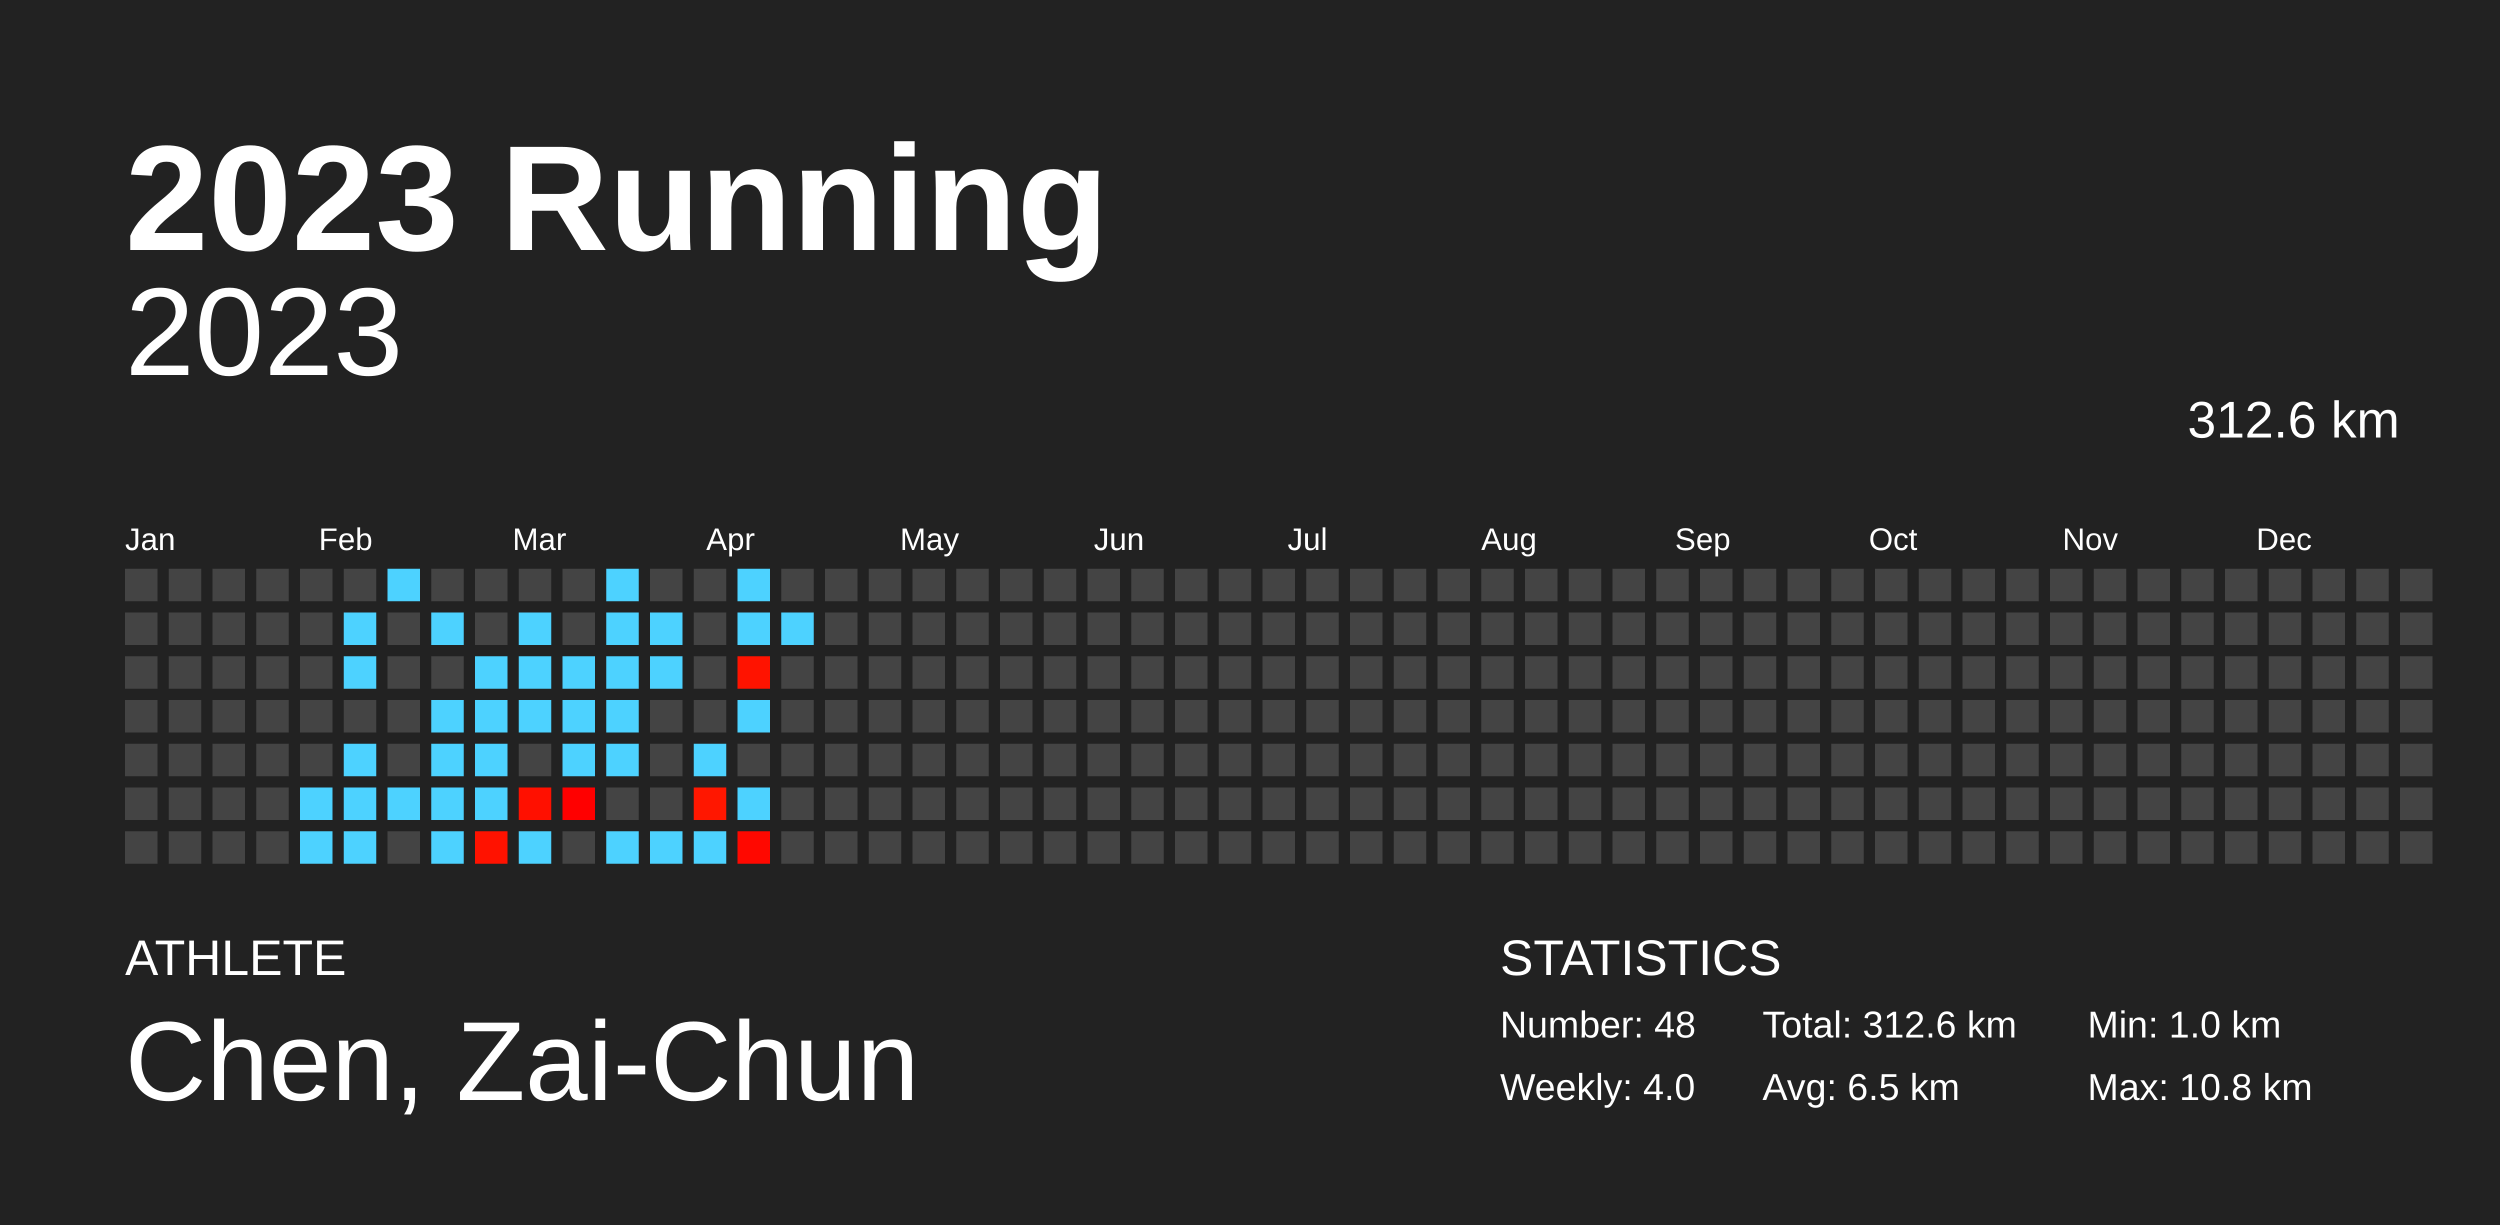
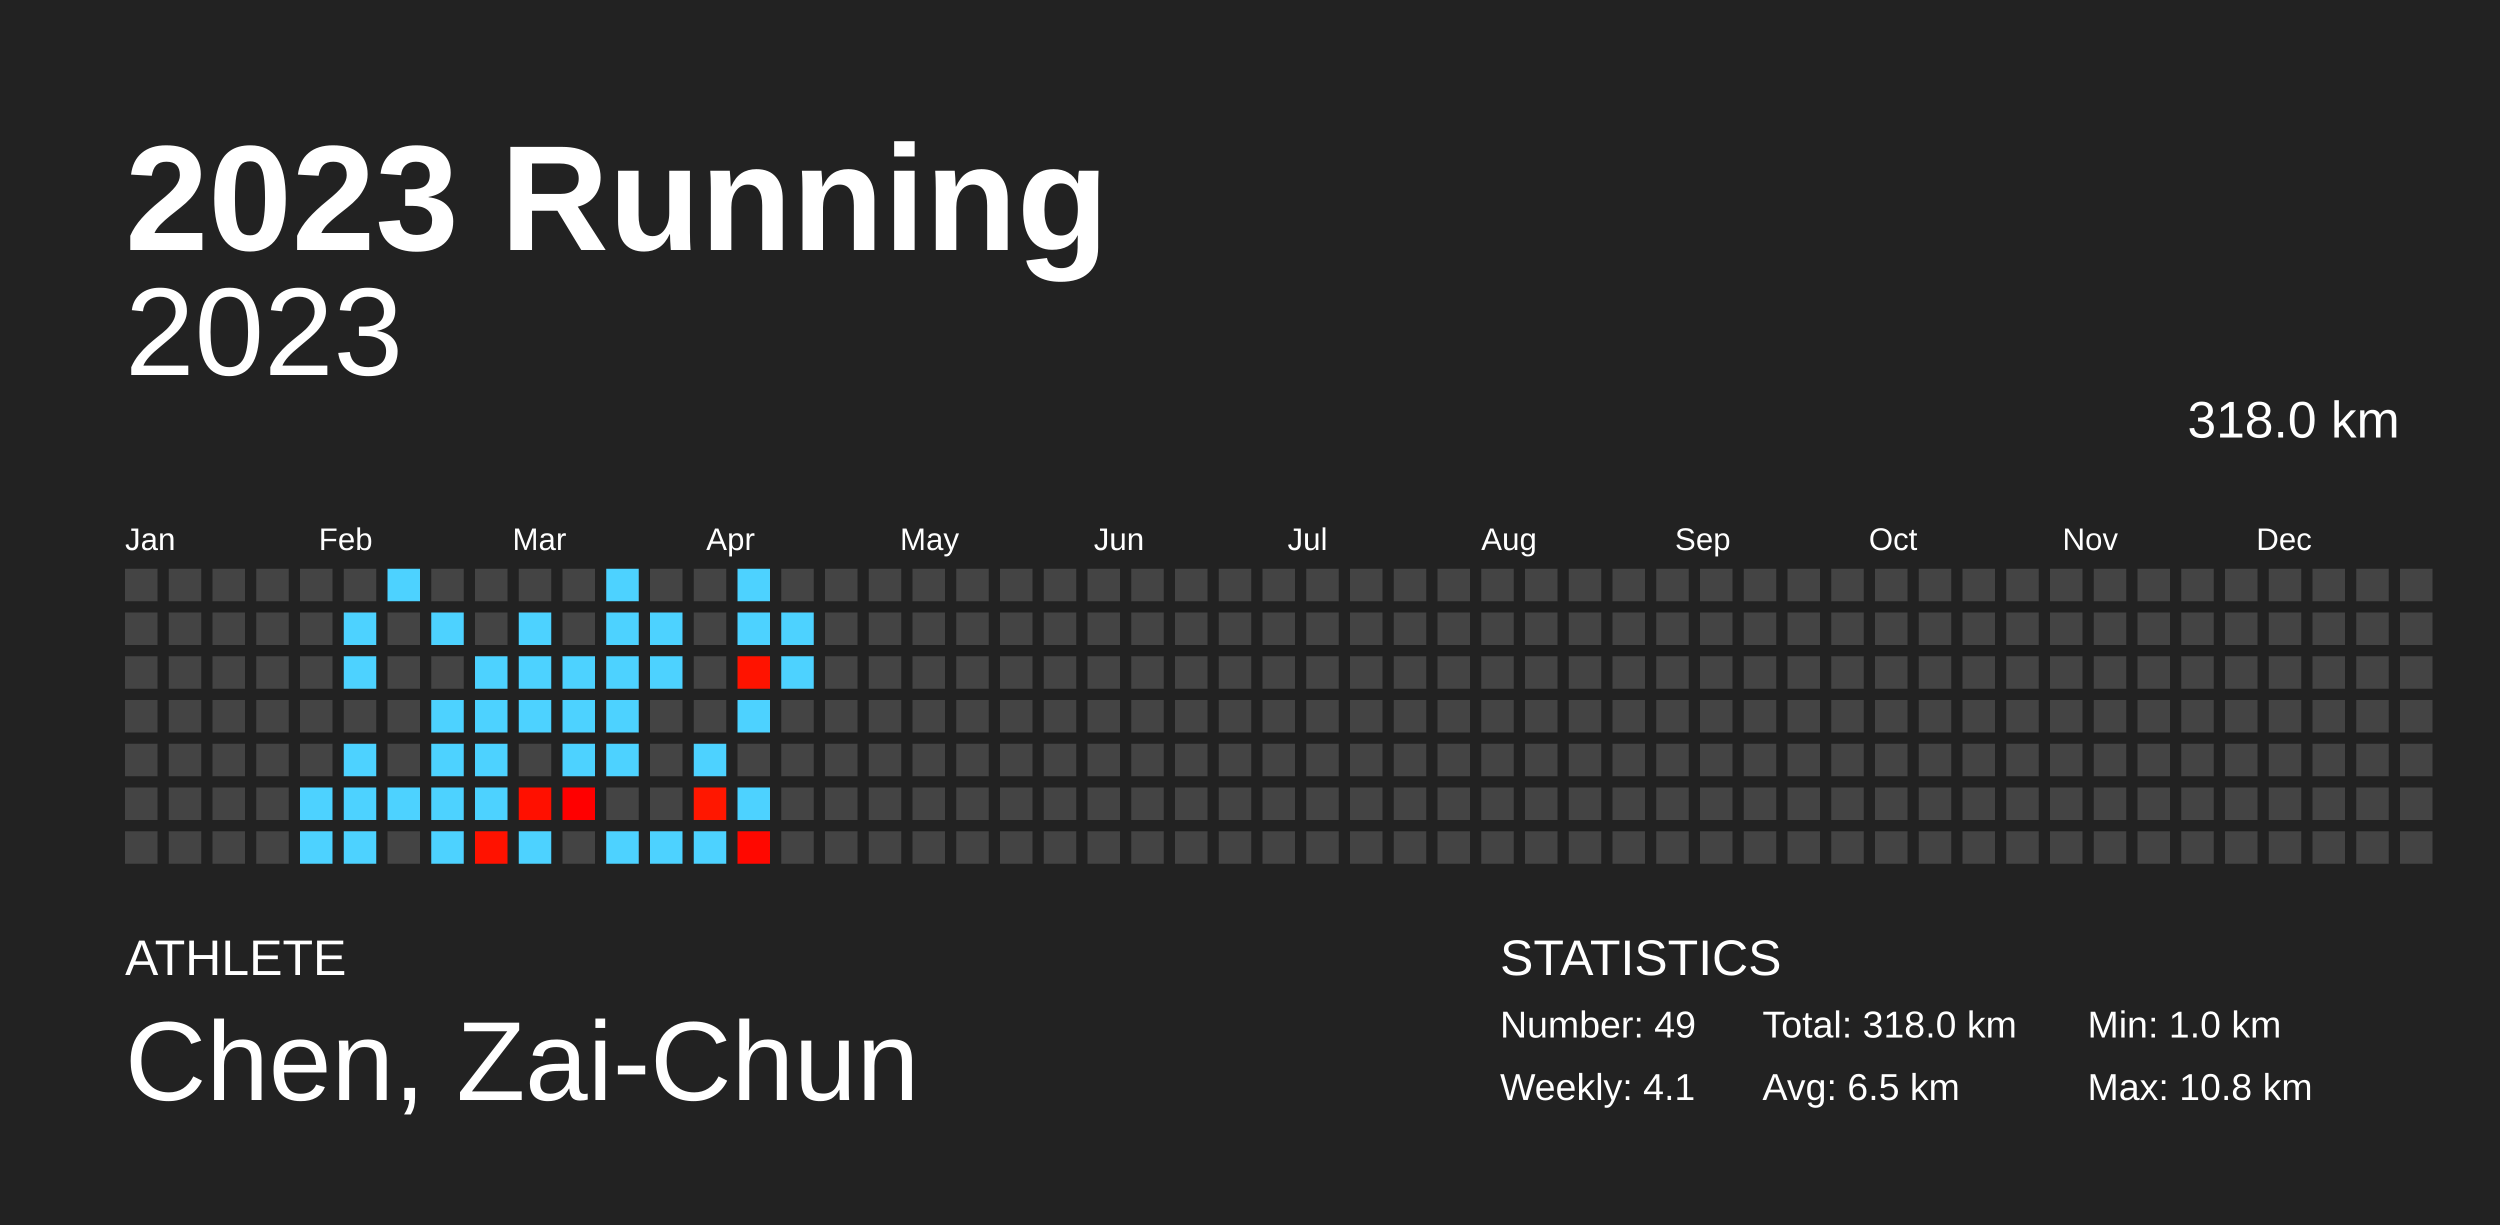
<svg xmlns="http://www.w3.org/2000/svg" baseProfile="full" height="98mm" version="1.1" viewBox="0,0,200,98" width="200mm">
  <defs />
  <rect fill="#222222" height="98" width="200" x="0" y="0" />
  <text fill="#FFFFFF" style="font-size:12px; font-family:Arial; font-weight:bold;" x="10" y="20">2023 Running</text>
  <text fill="#FFFFFF" style="font-size:4px; font-family:Arial" x="10" y="78">ATHLETE</text>
  <text fill="#FFFFFF" style="font-size:9px; font-family:Arial" x="10" y="88">Chen, Zai-Chun</text>
  <text fill="#FFFFFF" style="font-size:4px; font-family:Arial" x="120" y="78">STATISTICS</text>
-   <text fill="#FFFFFF" style="font-size:3px; font-family:Arial" x="120" y="83">Number: 48</text>
-   <text fill="#FFFFFF" style="font-size:3px; font-family:Arial" x="120" y="88">Weekly: 4.0</text>
-   <text fill="#FFFFFF" style="font-size:3px; font-family:Arial" x="141" y="83">Total: 312.6 km</text>
+   <text fill="#FFFFFF" style="font-size:3px; font-family:Arial" x="120" y="83">Number: 49</text>
+   <text fill="#FFFFFF" style="font-size:3px; font-family:Arial" x="120" y="88">Weekly: 4.1</text>
+   <text fill="#FFFFFF" style="font-size:3px; font-family:Arial" x="141" y="83">Total: 318.0 km</text>
  <text fill="#FFFFFF" style="font-size:3px; font-family:Arial" x="141" y="88">Avg: 6.5 km</text>
  <text fill="#FFFFFF" style="font-size:3px; font-family:Arial" x="167" y="83">Min: 1.0 km</text>
  <text fill="#FFFFFF" style="font-size:3px; font-family:Arial" x="167" y="88">Max: 10.8 km</text>
  <text alignment-baseline="hanging" fill="#FFFFFF" style="font-size:10.0px; font-family:Arial;" x="10" y="30">2023</text>
-   <text alignment-baseline="hanging" fill="#FFFFFF" style="font-size:4.125px; font-family:Arial;" x="175" y="35">312.6 km</text>
+   <text alignment-baseline="hanging" fill="#FFFFFF" style="font-size:4.125px; font-family:Arial;" x="175" y="35">318.0 km</text>
  <text fill="#FFFFFF" style="font-size:2.5px; font-family:Arial" x="10.0" y="44">Jan</text>
  <text fill="#FFFFFF" style="font-size:2.5px; font-family:Arial" x="25.5" y="44">Feb</text>
  <text fill="#FFFFFF" style="font-size:2.5px; font-family:Arial" x="41.0" y="44">Mar</text>
  <text fill="#FFFFFF" style="font-size:2.5px; font-family:Arial" x="56.5" y="44">Apr</text>
  <text fill="#FFFFFF" style="font-size:2.5px; font-family:Arial" x="72.0" y="44">May</text>
  <text fill="#FFFFFF" style="font-size:2.5px; font-family:Arial" x="87.5" y="44">Jun</text>
  <text fill="#FFFFFF" style="font-size:2.5px; font-family:Arial" x="103.0" y="44">Jul</text>
  <text fill="#FFFFFF" style="font-size:2.5px; font-family:Arial" x="118.5" y="44">Aug</text>
  <text fill="#FFFFFF" style="font-size:2.5px; font-family:Arial" x="134.0" y="44">Sep</text>
  <text fill="#FFFFFF" style="font-size:2.5px; font-family:Arial" x="149.5" y="44">Oct</text>
  <text fill="#FFFFFF" style="font-size:2.5px; font-family:Arial" x="165.0" y="44">Nov</text>
  <text fill="#FFFFFF" style="font-size:2.5px; font-family:Arial" x="180.5" y="44">Dec</text>
  <rect fill="#444444" height="2.6" width="2.6" x="10.0" y="45.5" />
  <rect fill="#444444" height="2.6" width="2.6" x="10.0" y="49.0" />
  <rect fill="#444444" height="2.6" width="2.6" x="10.0" y="52.5" />
  <rect fill="#444444" height="2.6" width="2.6" x="10.0" y="56.0" />
  <rect fill="#444444" height="2.6" width="2.6" x="10.0" y="59.5" />
  <rect fill="#444444" height="2.6" width="2.6" x="10.0" y="63.0" />
  <rect fill="#444444" height="2.6" width="2.6" x="10.0" y="66.5" />
  <rect fill="#444444" height="2.6" width="2.6" x="13.5" y="45.5" />
  <rect fill="#444444" height="2.6" width="2.6" x="13.5" y="49.0" />
  <rect fill="#444444" height="2.6" width="2.6" x="13.5" y="52.5" />
  <rect fill="#444444" height="2.6" width="2.6" x="13.5" y="56.0" />
  <rect fill="#444444" height="2.6" width="2.6" x="13.5" y="59.5" />
  <rect fill="#444444" height="2.6" width="2.6" x="13.5" y="63.0" />
  <rect fill="#444444" height="2.6" width="2.6" x="13.5" y="66.5" />
  <rect fill="#444444" height="2.6" width="2.6" x="17.0" y="45.5" />
  <rect fill="#444444" height="2.6" width="2.6" x="17.0" y="49.0" />
  <rect fill="#444444" height="2.6" width="2.6" x="17.0" y="52.5" />
  <rect fill="#444444" height="2.6" width="2.6" x="17.0" y="56.0" />
  <rect fill="#444444" height="2.6" width="2.6" x="17.0" y="59.5" />
  <rect fill="#444444" height="2.6" width="2.6" x="17.0" y="63.0" />
  <rect fill="#444444" height="2.6" width="2.6" x="17.0" y="66.5" />
  <rect fill="#444444" height="2.6" width="2.6" x="20.5" y="45.5" />
  <rect fill="#444444" height="2.6" width="2.6" x="20.5" y="49.0" />
  <rect fill="#444444" height="2.6" width="2.6" x="20.5" y="52.5" />
  <rect fill="#444444" height="2.6" width="2.6" x="20.5" y="56.0" />
  <rect fill="#444444" height="2.6" width="2.6" x="20.5" y="59.5" />
  <rect fill="#444444" height="2.6" width="2.6" x="20.5" y="63.0" />
  <rect fill="#444444" height="2.6" width="2.6" x="20.5" y="66.5" />
  <rect fill="#444444" height="2.6" width="2.6" x="24.0" y="45.5" />
  <rect fill="#444444" height="2.6" width="2.6" x="24.0" y="49.0" />
  <rect fill="#444444" height="2.6" width="2.6" x="24.0" y="52.5" />
  <rect fill="#444444" height="2.6" width="2.6" x="24.0" y="56.0" />
  <rect fill="#444444" height="2.6" width="2.6" x="24.0" y="59.5" />
  <rect fill="#4dd2ff" height="2.6" width="2.6" x="24.0" y="63.0" />
  <rect fill="#4dd2ff" height="2.6" width="2.6" x="24.0" y="66.5" />
  <rect fill="#444444" height="2.6" width="2.6" x="27.5" y="45.5" />
  <rect fill="#4dd2ff" height="2.6" width="2.6" x="27.5" y="49.0" />
  <rect fill="#4dd2ff" height="2.6" width="2.6" x="27.5" y="52.5" />
  <rect fill="#444444" height="2.6" width="2.6" x="27.5" y="56.0" />
  <rect fill="#4dd2ff" height="2.6" width="2.6" x="27.5" y="59.5" />
  <rect fill="#4dd2ff" height="2.6" width="2.6" x="27.5" y="63.0" />
  <rect fill="#4dd2ff" height="2.6" width="2.6" x="27.5" y="66.5" />
  <rect fill="#4dd2ff" height="2.6" width="2.6" x="31.0" y="45.5" />
  <rect fill="#444444" height="2.6" width="2.6" x="31.0" y="49.0" />
  <rect fill="#444444" height="2.6" width="2.6" x="31.0" y="52.5" />
  <rect fill="#444444" height="2.6" width="2.6" x="31.0" y="56.0" />
  <rect fill="#444444" height="2.6" width="2.6" x="31.0" y="59.5" />
  <rect fill="#4dd2ff" height="2.6" width="2.6" x="31.0" y="63.0" />
  <rect fill="#444444" height="2.6" width="2.6" x="31.0" y="66.5" />
  <rect fill="#444444" height="2.6" width="2.6" x="34.5" y="45.5" />
  <rect fill="#4dd2ff" height="2.6" width="2.6" x="34.5" y="49.0" />
  <rect fill="#444444" height="2.6" width="2.6" x="34.5" y="52.5" />
  <rect fill="#4dd2ff" height="2.6" width="2.6" x="34.5" y="56.0" />
  <rect fill="#4dd2ff" height="2.6" width="2.6" x="34.5" y="59.5" />
  <rect fill="#4dd2ff" height="2.6" width="2.6" x="34.5" y="63.0" />
  <rect fill="#4dd2ff" height="2.6" width="2.6" x="34.5" y="66.5" />
  <rect fill="#444444" height="2.6" width="2.6" x="38.0" y="45.5" />
  <rect fill="#444444" height="2.6" width="2.6" x="38.0" y="49.0" />
  <rect fill="#4dd2ff" height="2.6" width="2.6" x="38.0" y="52.5" />
  <rect fill="#4dd2ff" height="2.6" width="2.6" x="38.0" y="56.0" />
  <rect fill="#4dd2ff" height="2.6" width="2.6" x="38.0" y="59.5" />
  <rect fill="#4dd2ff" height="2.6" width="2.6" x="38.0" y="63.0" />
  <rect fill="#ff1200" height="2.6" width="2.6" x="38.0" y="66.5" />
  <rect fill="#444444" height="2.6" width="2.6" x="41.5" y="45.5" />
  <rect fill="#4dd2ff" height="2.6" width="2.6" x="41.5" y="49.0" />
  <rect fill="#4dd2ff" height="2.6" width="2.6" x="41.5" y="52.5" />
  <rect fill="#4dd2ff" height="2.6" width="2.6" x="41.5" y="56.0" />
  <rect fill="#444444" height="2.6" width="2.6" x="41.5" y="59.5" />
  <rect fill="#ff1000" height="2.6" width="2.6" x="41.5" y="63.0" />
  <rect fill="#4dd2ff" height="2.6" width="2.6" x="41.5" y="66.5" />
  <rect fill="#444444" height="2.6" width="2.6" x="45.0" y="45.5" />
  <rect fill="#444444" height="2.6" width="2.6" x="45.0" y="49.0" />
  <rect fill="#4dd2ff" height="2.6" width="2.6" x="45.0" y="52.5" />
  <rect fill="#4dd2ff" height="2.6" width="2.6" x="45.0" y="56.0" />
  <rect fill="#4dd2ff" height="2.6" width="2.6" x="45.0" y="59.5" />
  <rect fill="#ff0000" height="2.6" width="2.6" x="45.0" y="63.0" />
  <rect fill="#444444" height="2.6" width="2.6" x="45.0" y="66.5" />
  <rect fill="#4dd2ff" height="2.6" width="2.6" x="48.5" y="45.5" />
  <rect fill="#4dd2ff" height="2.6" width="2.6" x="48.5" y="49.0" />
  <rect fill="#4dd2ff" height="2.6" width="2.6" x="48.5" y="52.5" />
  <rect fill="#4dd2ff" height="2.6" width="2.6" x="48.5" y="56.0" />
  <rect fill="#4dd2ff" height="2.6" width="2.6" x="48.5" y="59.5" />
  <rect fill="#444444" height="2.6" width="2.6" x="48.5" y="63.0" />
  <rect fill="#4dd2ff" height="2.6" width="2.6" x="48.5" y="66.5" />
  <rect fill="#444444" height="2.6" width="2.6" x="52.0" y="45.5" />
  <rect fill="#4dd2ff" height="2.6" width="2.6" x="52.0" y="49.0" />
  <rect fill="#4dd2ff" height="2.6" width="2.6" x="52.0" y="52.5" />
  <rect fill="#444444" height="2.6" width="2.6" x="52.0" y="56.0" />
  <rect fill="#444444" height="2.6" width="2.6" x="52.0" y="59.5" />
  <rect fill="#444444" height="2.6" width="2.6" x="52.0" y="63.0" />
  <rect fill="#4dd2ff" height="2.6" width="2.6" x="52.0" y="66.5" />
  <rect fill="#444444" height="2.6" width="2.6" x="55.5" y="45.5" />
  <rect fill="#444444" height="2.6" width="2.6" x="55.5" y="49.0" />
  <rect fill="#444444" height="2.6" width="2.6" x="55.5" y="52.5" />
  <rect fill="#444444" height="2.6" width="2.6" x="55.5" y="56.0" />
  <rect fill="#4dd2ff" height="2.6" width="2.6" x="55.5" y="59.5" />
  <rect fill="#ff1700" height="2.6" width="2.6" x="55.5" y="63.0" />
  <rect fill="#4dd2ff" height="2.6" width="2.6" x="55.5" y="66.5" />
  <rect fill="#4dd2ff" height="2.6" width="2.6" x="59.0" y="45.5" />
  <rect fill="#4dd2ff" height="2.6" width="2.6" x="59.0" y="49.0" />
  <rect fill="#ff1300" height="2.6" width="2.6" x="59.0" y="52.5" />
  <rect fill="#4dd2ff" height="2.6" width="2.6" x="59.0" y="56.0" />
  <rect fill="#444444" height="2.6" width="2.6" x="59.0" y="59.5" />
  <rect fill="#4dd2ff" height="2.6" width="2.6" x="59.0" y="63.0" />
  <rect fill="#ff0800" height="2.6" width="2.6" x="59.0" y="66.5" />
  <rect fill="#444444" height="2.6" width="2.6" x="62.5" y="45.5" />
  <rect fill="#4dd2ff" height="2.6" width="2.6" x="62.5" y="49.0" />
-   <rect fill="#444444" height="2.6" width="2.6" x="62.5" y="52.5" />
+   <rect fill="#4dd2ff" height="2.6" width="2.6" x="62.5" y="52.5" />
  <rect fill="#444444" height="2.6" width="2.6" x="62.5" y="56.0" />
  <rect fill="#444444" height="2.6" width="2.6" x="62.5" y="59.5" />
  <rect fill="#444444" height="2.6" width="2.6" x="62.5" y="63.0" />
  <rect fill="#444444" height="2.6" width="2.6" x="62.5" y="66.5" />
  <rect fill="#444444" height="2.6" width="2.6" x="66.0" y="45.5" />
  <rect fill="#444444" height="2.6" width="2.6" x="66.0" y="49.0" />
  <rect fill="#444444" height="2.6" width="2.6" x="66.0" y="52.5" />
  <rect fill="#444444" height="2.6" width="2.6" x="66.0" y="56.0" />
  <rect fill="#444444" height="2.6" width="2.6" x="66.0" y="59.5" />
  <rect fill="#444444" height="2.6" width="2.6" x="66.0" y="63.0" />
  <rect fill="#444444" height="2.6" width="2.6" x="66.0" y="66.5" />
  <rect fill="#444444" height="2.6" width="2.6" x="69.5" y="45.5" />
  <rect fill="#444444" height="2.6" width="2.6" x="69.5" y="49.0" />
  <rect fill="#444444" height="2.6" width="2.6" x="69.5" y="52.5" />
  <rect fill="#444444" height="2.6" width="2.6" x="69.5" y="56.0" />
  <rect fill="#444444" height="2.6" width="2.6" x="69.5" y="59.5" />
  <rect fill="#444444" height="2.6" width="2.6" x="69.5" y="63.0" />
  <rect fill="#444444" height="2.6" width="2.6" x="69.5" y="66.5" />
  <rect fill="#444444" height="2.6" width="2.6" x="73.0" y="45.5" />
  <rect fill="#444444" height="2.6" width="2.6" x="73.0" y="49.0" />
  <rect fill="#444444" height="2.6" width="2.6" x="73.0" y="52.5" />
  <rect fill="#444444" height="2.6" width="2.6" x="73.0" y="56.0" />
  <rect fill="#444444" height="2.6" width="2.6" x="73.0" y="59.5" />
  <rect fill="#444444" height="2.6" width="2.6" x="73.0" y="63.0" />
  <rect fill="#444444" height="2.6" width="2.6" x="73.0" y="66.5" />
  <rect fill="#444444" height="2.6" width="2.6" x="76.5" y="45.5" />
  <rect fill="#444444" height="2.6" width="2.6" x="76.5" y="49.0" />
  <rect fill="#444444" height="2.6" width="2.6" x="76.5" y="52.5" />
  <rect fill="#444444" height="2.6" width="2.6" x="76.5" y="56.0" />
  <rect fill="#444444" height="2.6" width="2.6" x="76.5" y="59.5" />
  <rect fill="#444444" height="2.6" width="2.6" x="76.5" y="63.0" />
  <rect fill="#444444" height="2.6" width="2.6" x="76.5" y="66.5" />
  <rect fill="#444444" height="2.6" width="2.6" x="80.0" y="45.5" />
  <rect fill="#444444" height="2.6" width="2.6" x="80.0" y="49.0" />
  <rect fill="#444444" height="2.6" width="2.6" x="80.0" y="52.5" />
  <rect fill="#444444" height="2.6" width="2.6" x="80.0" y="56.0" />
  <rect fill="#444444" height="2.6" width="2.6" x="80.0" y="59.5" />
  <rect fill="#444444" height="2.6" width="2.6" x="80.0" y="63.0" />
  <rect fill="#444444" height="2.6" width="2.6" x="80.0" y="66.5" />
  <rect fill="#444444" height="2.6" width="2.6" x="83.5" y="45.5" />
  <rect fill="#444444" height="2.6" width="2.6" x="83.5" y="49.0" />
  <rect fill="#444444" height="2.6" width="2.6" x="83.5" y="52.5" />
  <rect fill="#444444" height="2.6" width="2.6" x="83.5" y="56.0" />
  <rect fill="#444444" height="2.6" width="2.6" x="83.5" y="59.5" />
  <rect fill="#444444" height="2.6" width="2.6" x="83.5" y="63.0" />
  <rect fill="#444444" height="2.6" width="2.6" x="83.5" y="66.5" />
  <rect fill="#444444" height="2.6" width="2.6" x="87.0" y="45.5" />
  <rect fill="#444444" height="2.6" width="2.6" x="87.0" y="49.0" />
  <rect fill="#444444" height="2.6" width="2.6" x="87.0" y="52.5" />
  <rect fill="#444444" height="2.6" width="2.6" x="87.0" y="56.0" />
  <rect fill="#444444" height="2.6" width="2.6" x="87.0" y="59.5" />
  <rect fill="#444444" height="2.6" width="2.6" x="87.0" y="63.0" />
  <rect fill="#444444" height="2.6" width="2.6" x="87.0" y="66.5" />
  <rect fill="#444444" height="2.6" width="2.6" x="90.5" y="45.5" />
  <rect fill="#444444" height="2.6" width="2.6" x="90.5" y="49.0" />
  <rect fill="#444444" height="2.6" width="2.6" x="90.5" y="52.5" />
  <rect fill="#444444" height="2.6" width="2.6" x="90.5" y="56.0" />
  <rect fill="#444444" height="2.6" width="2.6" x="90.5" y="59.5" />
  <rect fill="#444444" height="2.6" width="2.6" x="90.5" y="63.0" />
  <rect fill="#444444" height="2.6" width="2.6" x="90.5" y="66.5" />
  <rect fill="#444444" height="2.6" width="2.6" x="94.0" y="45.5" />
  <rect fill="#444444" height="2.6" width="2.6" x="94.0" y="49.0" />
  <rect fill="#444444" height="2.6" width="2.6" x="94.0" y="52.5" />
  <rect fill="#444444" height="2.6" width="2.6" x="94.0" y="56.0" />
  <rect fill="#444444" height="2.6" width="2.6" x="94.0" y="59.5" />
  <rect fill="#444444" height="2.6" width="2.6" x="94.0" y="63.0" />
  <rect fill="#444444" height="2.6" width="2.6" x="94.0" y="66.5" />
  <rect fill="#444444" height="2.6" width="2.6" x="97.5" y="45.5" />
  <rect fill="#444444" height="2.6" width="2.6" x="97.5" y="49.0" />
  <rect fill="#444444" height="2.6" width="2.6" x="97.5" y="52.5" />
  <rect fill="#444444" height="2.6" width="2.6" x="97.5" y="56.0" />
  <rect fill="#444444" height="2.6" width="2.6" x="97.5" y="59.5" />
  <rect fill="#444444" height="2.6" width="2.6" x="97.5" y="63.0" />
  <rect fill="#444444" height="2.6" width="2.6" x="97.5" y="66.5" />
  <rect fill="#444444" height="2.6" width="2.6" x="101.0" y="45.5" />
  <rect fill="#444444" height="2.6" width="2.6" x="101.0" y="49.0" />
  <rect fill="#444444" height="2.6" width="2.6" x="101.0" y="52.5" />
  <rect fill="#444444" height="2.6" width="2.6" x="101.0" y="56.0" />
  <rect fill="#444444" height="2.6" width="2.6" x="101.0" y="59.5" />
  <rect fill="#444444" height="2.6" width="2.6" x="101.0" y="63.0" />
  <rect fill="#444444" height="2.6" width="2.6" x="101.0" y="66.5" />
  <rect fill="#444444" height="2.6" width="2.6" x="104.5" y="45.5" />
  <rect fill="#444444" height="2.6" width="2.6" x="104.5" y="49.0" />
  <rect fill="#444444" height="2.6" width="2.6" x="104.5" y="52.5" />
  <rect fill="#444444" height="2.6" width="2.6" x="104.5" y="56.0" />
  <rect fill="#444444" height="2.6" width="2.6" x="104.5" y="59.5" />
  <rect fill="#444444" height="2.6" width="2.6" x="104.5" y="63.0" />
  <rect fill="#444444" height="2.6" width="2.6" x="104.5" y="66.5" />
  <rect fill="#444444" height="2.6" width="2.6" x="108.0" y="45.5" />
  <rect fill="#444444" height="2.6" width="2.6" x="108.0" y="49.0" />
  <rect fill="#444444" height="2.6" width="2.6" x="108.0" y="52.5" />
  <rect fill="#444444" height="2.6" width="2.6" x="108.0" y="56.0" />
  <rect fill="#444444" height="2.6" width="2.6" x="108.0" y="59.5" />
  <rect fill="#444444" height="2.6" width="2.6" x="108.0" y="63.0" />
  <rect fill="#444444" height="2.6" width="2.6" x="108.0" y="66.5" />
  <rect fill="#444444" height="2.6" width="2.6" x="111.5" y="45.5" />
  <rect fill="#444444" height="2.6" width="2.6" x="111.5" y="49.0" />
  <rect fill="#444444" height="2.6" width="2.6" x="111.5" y="52.5" />
  <rect fill="#444444" height="2.6" width="2.6" x="111.5" y="56.0" />
  <rect fill="#444444" height="2.6" width="2.6" x="111.5" y="59.5" />
  <rect fill="#444444" height="2.6" width="2.6" x="111.5" y="63.0" />
  <rect fill="#444444" height="2.6" width="2.6" x="111.5" y="66.5" />
  <rect fill="#444444" height="2.6" width="2.6" x="115.0" y="45.5" />
  <rect fill="#444444" height="2.6" width="2.6" x="115.0" y="49.0" />
  <rect fill="#444444" height="2.6" width="2.6" x="115.0" y="52.5" />
  <rect fill="#444444" height="2.6" width="2.6" x="115.0" y="56.0" />
  <rect fill="#444444" height="2.6" width="2.6" x="115.0" y="59.5" />
  <rect fill="#444444" height="2.6" width="2.6" x="115.0" y="63.0" />
  <rect fill="#444444" height="2.6" width="2.6" x="115.0" y="66.5" />
  <rect fill="#444444" height="2.6" width="2.6" x="118.5" y="45.5" />
  <rect fill="#444444" height="2.6" width="2.6" x="118.5" y="49.0" />
  <rect fill="#444444" height="2.6" width="2.6" x="118.5" y="52.5" />
  <rect fill="#444444" height="2.6" width="2.6" x="118.5" y="56.0" />
  <rect fill="#444444" height="2.6" width="2.6" x="118.5" y="59.5" />
  <rect fill="#444444" height="2.6" width="2.6" x="118.5" y="63.0" />
  <rect fill="#444444" height="2.6" width="2.6" x="118.5" y="66.5" />
  <rect fill="#444444" height="2.6" width="2.6" x="122.0" y="45.5" />
  <rect fill="#444444" height="2.6" width="2.6" x="122.0" y="49.0" />
  <rect fill="#444444" height="2.6" width="2.6" x="122.0" y="52.5" />
  <rect fill="#444444" height="2.6" width="2.6" x="122.0" y="56.0" />
  <rect fill="#444444" height="2.6" width="2.6" x="122.0" y="59.5" />
  <rect fill="#444444" height="2.6" width="2.6" x="122.0" y="63.0" />
  <rect fill="#444444" height="2.6" width="2.6" x="122.0" y="66.5" />
  <rect fill="#444444" height="2.6" width="2.6" x="125.5" y="45.5" />
  <rect fill="#444444" height="2.6" width="2.6" x="125.5" y="49.0" />
  <rect fill="#444444" height="2.6" width="2.6" x="125.5" y="52.5" />
  <rect fill="#444444" height="2.6" width="2.6" x="125.5" y="56.0" />
  <rect fill="#444444" height="2.6" width="2.6" x="125.5" y="59.5" />
  <rect fill="#444444" height="2.6" width="2.6" x="125.5" y="63.0" />
  <rect fill="#444444" height="2.6" width="2.6" x="125.5" y="66.5" />
  <rect fill="#444444" height="2.6" width="2.6" x="129.0" y="45.5" />
  <rect fill="#444444" height="2.6" width="2.6" x="129.0" y="49.0" />
  <rect fill="#444444" height="2.6" width="2.6" x="129.0" y="52.5" />
  <rect fill="#444444" height="2.6" width="2.6" x="129.0" y="56.0" />
  <rect fill="#444444" height="2.6" width="2.6" x="129.0" y="59.5" />
  <rect fill="#444444" height="2.6" width="2.6" x="129.0" y="63.0" />
  <rect fill="#444444" height="2.6" width="2.6" x="129.0" y="66.5" />
  <rect fill="#444444" height="2.6" width="2.6" x="132.5" y="45.5" />
  <rect fill="#444444" height="2.6" width="2.6" x="132.5" y="49.0" />
  <rect fill="#444444" height="2.6" width="2.6" x="132.5" y="52.5" />
  <rect fill="#444444" height="2.6" width="2.6" x="132.5" y="56.0" />
  <rect fill="#444444" height="2.6" width="2.6" x="132.5" y="59.5" />
  <rect fill="#444444" height="2.6" width="2.6" x="132.5" y="63.0" />
  <rect fill="#444444" height="2.6" width="2.6" x="132.5" y="66.5" />
  <rect fill="#444444" height="2.6" width="2.6" x="136.0" y="45.5" />
  <rect fill="#444444" height="2.6" width="2.6" x="136.0" y="49.0" />
  <rect fill="#444444" height="2.6" width="2.6" x="136.0" y="52.5" />
  <rect fill="#444444" height="2.6" width="2.6" x="136.0" y="56.0" />
  <rect fill="#444444" height="2.6" width="2.6" x="136.0" y="59.5" />
  <rect fill="#444444" height="2.6" width="2.6" x="136.0" y="63.0" />
  <rect fill="#444444" height="2.6" width="2.6" x="136.0" y="66.5" />
  <rect fill="#444444" height="2.6" width="2.6" x="139.5" y="45.5" />
  <rect fill="#444444" height="2.6" width="2.6" x="139.5" y="49.0" />
  <rect fill="#444444" height="2.6" width="2.6" x="139.5" y="52.5" />
  <rect fill="#444444" height="2.6" width="2.6" x="139.5" y="56.0" />
  <rect fill="#444444" height="2.6" width="2.6" x="139.5" y="59.5" />
  <rect fill="#444444" height="2.6" width="2.6" x="139.5" y="63.0" />
  <rect fill="#444444" height="2.6" width="2.6" x="139.5" y="66.5" />
  <rect fill="#444444" height="2.6" width="2.6" x="143.0" y="45.5" />
  <rect fill="#444444" height="2.6" width="2.6" x="143.0" y="49.0" />
  <rect fill="#444444" height="2.6" width="2.6" x="143.0" y="52.5" />
  <rect fill="#444444" height="2.6" width="2.6" x="143.0" y="56.0" />
  <rect fill="#444444" height="2.6" width="2.6" x="143.0" y="59.5" />
  <rect fill="#444444" height="2.6" width="2.6" x="143.0" y="63.0" />
  <rect fill="#444444" height="2.6" width="2.6" x="143.0" y="66.5" />
  <rect fill="#444444" height="2.6" width="2.6" x="146.5" y="45.5" />
  <rect fill="#444444" height="2.6" width="2.6" x="146.5" y="49.0" />
  <rect fill="#444444" height="2.6" width="2.6" x="146.5" y="52.5" />
  <rect fill="#444444" height="2.6" width="2.6" x="146.5" y="56.0" />
  <rect fill="#444444" height="2.6" width="2.6" x="146.5" y="59.5" />
  <rect fill="#444444" height="2.6" width="2.6" x="146.5" y="63.0" />
  <rect fill="#444444" height="2.6" width="2.6" x="146.5" y="66.5" />
  <rect fill="#444444" height="2.6" width="2.6" x="150.0" y="45.5" />
  <rect fill="#444444" height="2.6" width="2.6" x="150.0" y="49.0" />
  <rect fill="#444444" height="2.6" width="2.6" x="150.0" y="52.5" />
  <rect fill="#444444" height="2.6" width="2.6" x="150.0" y="56.0" />
  <rect fill="#444444" height="2.6" width="2.6" x="150.0" y="59.5" />
  <rect fill="#444444" height="2.6" width="2.6" x="150.0" y="63.0" />
  <rect fill="#444444" height="2.6" width="2.6" x="150.0" y="66.5" />
  <rect fill="#444444" height="2.6" width="2.6" x="153.5" y="45.5" />
  <rect fill="#444444" height="2.6" width="2.6" x="153.5" y="49.0" />
  <rect fill="#444444" height="2.6" width="2.6" x="153.5" y="52.5" />
  <rect fill="#444444" height="2.6" width="2.6" x="153.5" y="56.0" />
  <rect fill="#444444" height="2.6" width="2.6" x="153.5" y="59.5" />
  <rect fill="#444444" height="2.6" width="2.6" x="153.5" y="63.0" />
  <rect fill="#444444" height="2.6" width="2.6" x="153.5" y="66.5" />
  <rect fill="#444444" height="2.6" width="2.6" x="157.0" y="45.5" />
  <rect fill="#444444" height="2.6" width="2.6" x="157.0" y="49.0" />
  <rect fill="#444444" height="2.6" width="2.6" x="157.0" y="52.5" />
  <rect fill="#444444" height="2.6" width="2.6" x="157.0" y="56.0" />
  <rect fill="#444444" height="2.6" width="2.6" x="157.0" y="59.5" />
  <rect fill="#444444" height="2.6" width="2.6" x="157.0" y="63.0" />
  <rect fill="#444444" height="2.6" width="2.6" x="157.0" y="66.5" />
  <rect fill="#444444" height="2.6" width="2.6" x="160.5" y="45.5" />
  <rect fill="#444444" height="2.6" width="2.6" x="160.5" y="49.0" />
  <rect fill="#444444" height="2.6" width="2.6" x="160.5" y="52.5" />
  <rect fill="#444444" height="2.6" width="2.6" x="160.5" y="56.0" />
  <rect fill="#444444" height="2.6" width="2.6" x="160.5" y="59.5" />
  <rect fill="#444444" height="2.6" width="2.6" x="160.5" y="63.0" />
  <rect fill="#444444" height="2.6" width="2.6" x="160.5" y="66.5" />
  <rect fill="#444444" height="2.6" width="2.6" x="164.0" y="45.5" />
  <rect fill="#444444" height="2.6" width="2.6" x="164.0" y="49.0" />
  <rect fill="#444444" height="2.6" width="2.6" x="164.0" y="52.5" />
  <rect fill="#444444" height="2.6" width="2.6" x="164.0" y="56.0" />
  <rect fill="#444444" height="2.6" width="2.6" x="164.0" y="59.5" />
  <rect fill="#444444" height="2.6" width="2.6" x="164.0" y="63.0" />
  <rect fill="#444444" height="2.6" width="2.6" x="164.0" y="66.5" />
  <rect fill="#444444" height="2.6" width="2.6" x="167.5" y="45.5" />
  <rect fill="#444444" height="2.6" width="2.6" x="167.5" y="49.0" />
  <rect fill="#444444" height="2.6" width="2.6" x="167.5" y="52.5" />
  <rect fill="#444444" height="2.6" width="2.6" x="167.5" y="56.0" />
  <rect fill="#444444" height="2.6" width="2.6" x="167.5" y="59.5" />
  <rect fill="#444444" height="2.6" width="2.6" x="167.5" y="63.0" />
  <rect fill="#444444" height="2.6" width="2.6" x="167.5" y="66.5" />
  <rect fill="#444444" height="2.6" width="2.6" x="171.0" y="45.5" />
  <rect fill="#444444" height="2.6" width="2.6" x="171.0" y="49.0" />
  <rect fill="#444444" height="2.6" width="2.6" x="171.0" y="52.5" />
  <rect fill="#444444" height="2.6" width="2.6" x="171.0" y="56.0" />
  <rect fill="#444444" height="2.6" width="2.6" x="171.0" y="59.5" />
  <rect fill="#444444" height="2.6" width="2.6" x="171.0" y="63.0" />
  <rect fill="#444444" height="2.6" width="2.6" x="171.0" y="66.5" />
  <rect fill="#444444" height="2.6" width="2.6" x="174.5" y="45.5" />
  <rect fill="#444444" height="2.6" width="2.6" x="174.5" y="49.0" />
  <rect fill="#444444" height="2.6" width="2.6" x="174.5" y="52.5" />
  <rect fill="#444444" height="2.6" width="2.6" x="174.5" y="56.0" />
  <rect fill="#444444" height="2.6" width="2.6" x="174.5" y="59.5" />
  <rect fill="#444444" height="2.6" width="2.6" x="174.5" y="63.0" />
  <rect fill="#444444" height="2.6" width="2.6" x="174.5" y="66.5" />
  <rect fill="#444444" height="2.6" width="2.6" x="178.0" y="45.5" />
  <rect fill="#444444" height="2.6" width="2.6" x="178.0" y="49.0" />
  <rect fill="#444444" height="2.6" width="2.6" x="178.0" y="52.5" />
  <rect fill="#444444" height="2.6" width="2.6" x="178.0" y="56.0" />
  <rect fill="#444444" height="2.6" width="2.6" x="178.0" y="59.5" />
  <rect fill="#444444" height="2.6" width="2.6" x="178.0" y="63.0" />
  <rect fill="#444444" height="2.6" width="2.6" x="178.0" y="66.5" />
  <rect fill="#444444" height="2.6" width="2.6" x="181.5" y="45.5" />
  <rect fill="#444444" height="2.6" width="2.6" x="181.5" y="49.0" />
  <rect fill="#444444" height="2.6" width="2.6" x="181.5" y="52.5" />
  <rect fill="#444444" height="2.6" width="2.6" x="181.5" y="56.0" />
  <rect fill="#444444" height="2.6" width="2.6" x="181.5" y="59.5" />
  <rect fill="#444444" height="2.6" width="2.6" x="181.5" y="63.0" />
  <rect fill="#444444" height="2.6" width="2.6" x="181.5" y="66.5" />
  <rect fill="#444444" height="2.6" width="2.6" x="185.0" y="45.5" />
  <rect fill="#444444" height="2.6" width="2.6" x="185.0" y="49.0" />
  <rect fill="#444444" height="2.6" width="2.6" x="185.0" y="52.5" />
  <rect fill="#444444" height="2.6" width="2.6" x="185.0" y="56.0" />
  <rect fill="#444444" height="2.6" width="2.6" x="185.0" y="59.5" />
  <rect fill="#444444" height="2.6" width="2.6" x="185.0" y="63.0" />
  <rect fill="#444444" height="2.6" width="2.6" x="185.0" y="66.5" />
  <rect fill="#444444" height="2.6" width="2.6" x="188.5" y="45.5" />
  <rect fill="#444444" height="2.6" width="2.6" x="188.5" y="49.0" />
  <rect fill="#444444" height="2.6" width="2.6" x="188.5" y="52.5" />
  <rect fill="#444444" height="2.6" width="2.6" x="188.5" y="56.0" />
  <rect fill="#444444" height="2.6" width="2.6" x="188.5" y="59.5" />
  <rect fill="#444444" height="2.6" width="2.6" x="188.5" y="63.0" />
  <rect fill="#444444" height="2.6" width="2.6" x="188.5" y="66.5" />
  <rect fill="#444444" height="2.6" width="2.6" x="192.0" y="45.5" />
  <rect fill="#444444" height="2.6" width="2.6" x="192.0" y="49.0" />
  <rect fill="#444444" height="2.6" width="2.6" x="192.0" y="52.5" />
  <rect fill="#444444" height="2.6" width="2.6" x="192.0" y="56.0" />
  <rect fill="#444444" height="2.6" width="2.6" x="192.0" y="59.5" />
  <rect fill="#444444" height="2.6" width="2.6" x="192.0" y="63.0" />
  <rect fill="#444444" height="2.6" width="2.6" x="192.0" y="66.5" />
</svg>
